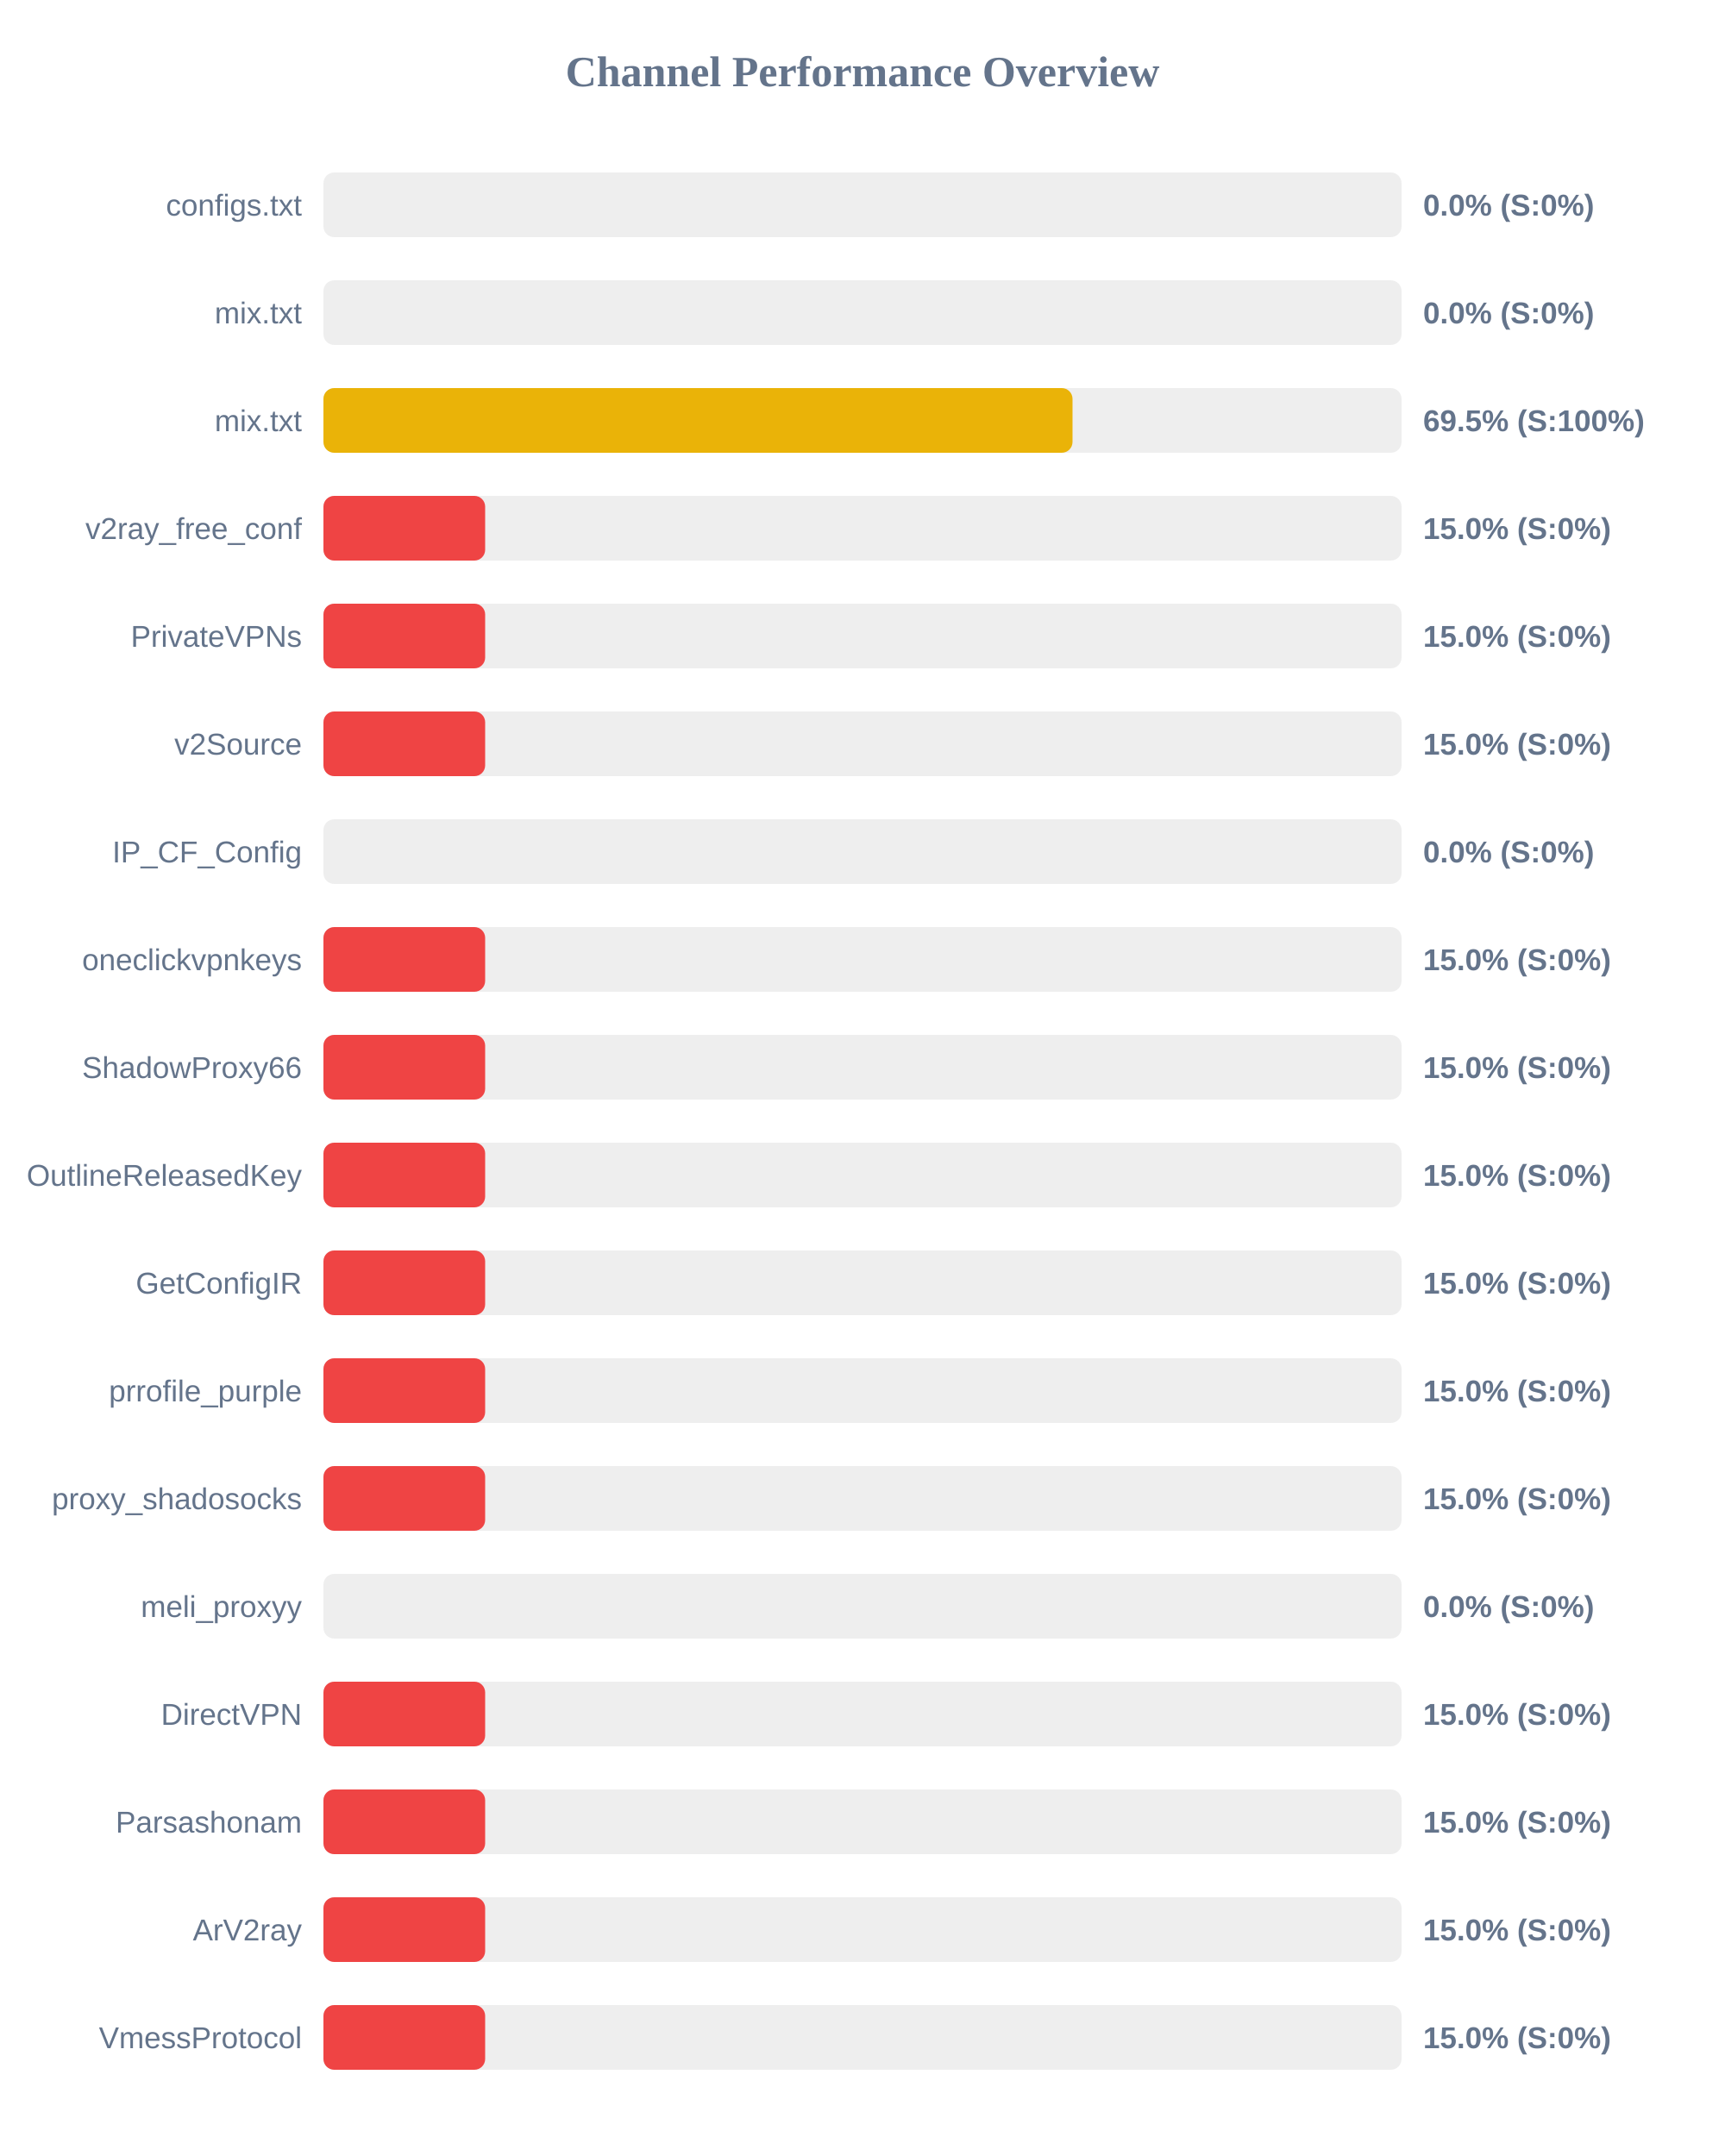
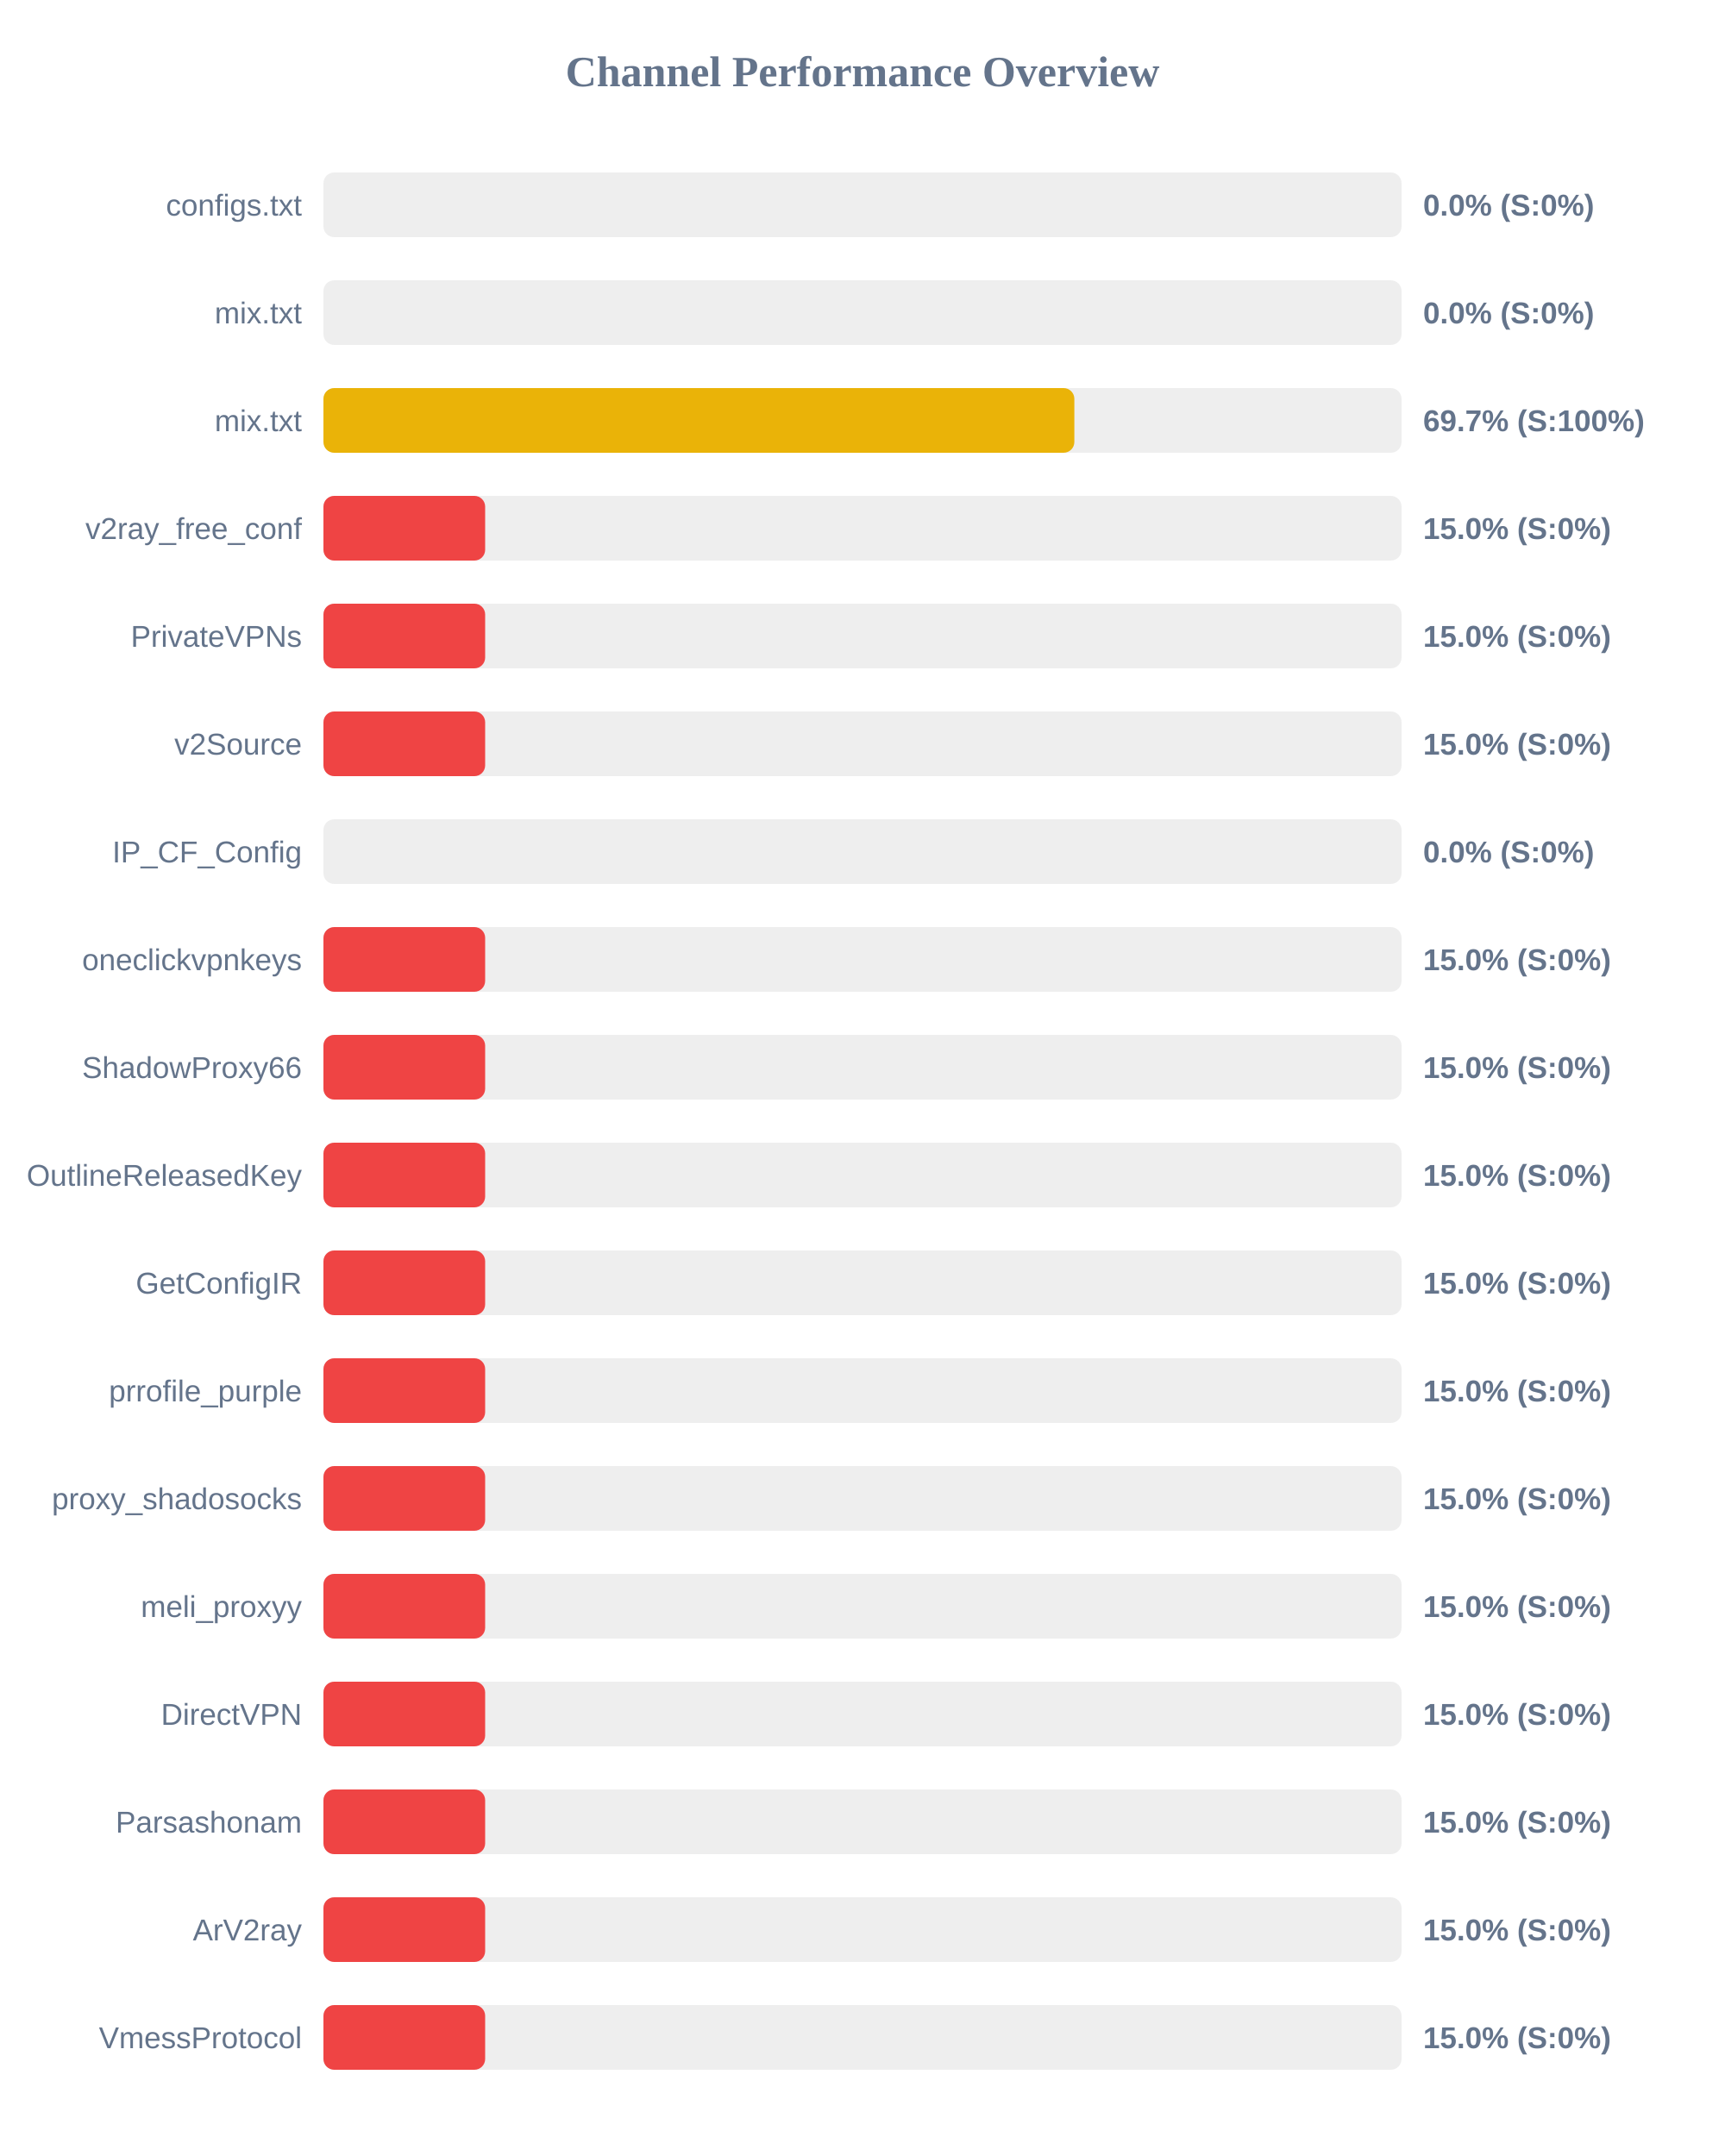
<svg xmlns="http://www.w3.org/2000/svg" width="800" height="1000" version="1.1">
  <style>
        .row { font: 14px Arial; fill: #64748b; }
        .score { font: bold 14px Arial; fill: #64748b; }
    </style>
  <text x="400" y="40" text-anchor="middle" font-size="20px" font-weight="bold" fill="#64748b">Channel Performance Overview</text>
  <rect x="150" y="80" width="500" height="30" fill="#eee" rx="5" />
  <rect x="150" y="80" width="0.0" height="30" fill="#ef4444" rx="5" />
  <text x="140" y="100" text-anchor="end" class="row">configs.txt</text>
  <text x="660" y="100" text-anchor="start" class="score">0.0% (S:0%)</text>
  <rect x="150" y="130" width="500" height="30" fill="#eee" rx="5" />
  <rect x="150" y="130" width="0.0" height="30" fill="#ef4444" rx="5" />
  <text x="140" y="150" text-anchor="end" class="row">mix.txt</text>
  <text x="660" y="150" text-anchor="start" class="score">0.0% (S:0%)</text>
  <rect x="150" y="180" width="500" height="30" fill="#eee" rx="5" />
-   <rect x="150" y="180" width="347.4" height="30" fill="#eab308" rx="5" />
+   <rect x="150" y="180" width="348.25" height="30" fill="#eab308" rx="5" />
  <text x="140" y="200" text-anchor="end" class="row">mix.txt</text>
-   <text x="660" y="200" text-anchor="start" class="score">69.5% (S:100%)</text>
+   <text x="660" y="200" text-anchor="start" class="score">69.7% (S:100%)</text>
  <rect x="150" y="230" width="500" height="30" fill="#eee" rx="5" />
  <rect x="150" y="230" width="75.0" height="30" fill="#ef4444" rx="5" />
  <text x="140" y="250" text-anchor="end" class="row">v2ray_free_conf</text>
  <text x="660" y="250" text-anchor="start" class="score">15.0% (S:0%)</text>
  <rect x="150" y="280" width="500" height="30" fill="#eee" rx="5" />
  <rect x="150" y="280" width="75.0" height="30" fill="#ef4444" rx="5" />
  <text x="140" y="300" text-anchor="end" class="row">PrivateVPNs</text>
  <text x="660" y="300" text-anchor="start" class="score">15.0% (S:0%)</text>
  <rect x="150" y="330" width="500" height="30" fill="#eee" rx="5" />
  <rect x="150" y="330" width="75.0" height="30" fill="#ef4444" rx="5" />
  <text x="140" y="350" text-anchor="end" class="row">v2Source</text>
  <text x="660" y="350" text-anchor="start" class="score">15.0% (S:0%)</text>
  <rect x="150" y="380" width="500" height="30" fill="#eee" rx="5" />
  <rect x="150" y="380" width="0.0" height="30" fill="#ef4444" rx="5" />
  <text x="140" y="400" text-anchor="end" class="row">IP_CF_Config</text>
  <text x="660" y="400" text-anchor="start" class="score">0.0% (S:0%)</text>
  <rect x="150" y="430" width="500" height="30" fill="#eee" rx="5" />
  <rect x="150" y="430" width="75.0" height="30" fill="#ef4444" rx="5" />
  <text x="140" y="450" text-anchor="end" class="row">oneclickvpnkeys</text>
  <text x="660" y="450" text-anchor="start" class="score">15.0% (S:0%)</text>
  <rect x="150" y="480" width="500" height="30" fill="#eee" rx="5" />
  <rect x="150" y="480" width="75.0" height="30" fill="#ef4444" rx="5" />
  <text x="140" y="500" text-anchor="end" class="row">ShadowProxy66</text>
  <text x="660" y="500" text-anchor="start" class="score">15.0% (S:0%)</text>
  <rect x="150" y="530" width="500" height="30" fill="#eee" rx="5" />
  <rect x="150" y="530" width="75.0" height="30" fill="#ef4444" rx="5" />
  <text x="140" y="550" text-anchor="end" class="row">OutlineReleasedKey</text>
  <text x="660" y="550" text-anchor="start" class="score">15.0% (S:0%)</text>
  <rect x="150" y="580" width="500" height="30" fill="#eee" rx="5" />
  <rect x="150" y="580" width="75.0" height="30" fill="#ef4444" rx="5" />
  <text x="140" y="600" text-anchor="end" class="row">GetConfigIR</text>
  <text x="660" y="600" text-anchor="start" class="score">15.0% (S:0%)</text>
  <rect x="150" y="630" width="500" height="30" fill="#eee" rx="5" />
  <rect x="150" y="630" width="75.0" height="30" fill="#ef4444" rx="5" />
  <text x="140" y="650" text-anchor="end" class="row">prrofile_purple</text>
  <text x="660" y="650" text-anchor="start" class="score">15.0% (S:0%)</text>
  <rect x="150" y="680" width="500" height="30" fill="#eee" rx="5" />
  <rect x="150" y="680" width="75.0" height="30" fill="#ef4444" rx="5" />
  <text x="140" y="700" text-anchor="end" class="row">proxy_shadosocks</text>
  <text x="660" y="700" text-anchor="start" class="score">15.0% (S:0%)</text>
  <rect x="150" y="730" width="500" height="30" fill="#eee" rx="5" />
-   <rect x="150" y="730" width="0.0" height="30" fill="#ef4444" rx="5" />
+   <rect x="150" y="730" width="75.0" height="30" fill="#ef4444" rx="5" />
  <text x="140" y="750" text-anchor="end" class="row">meli_proxyy</text>
-   <text x="660" y="750" text-anchor="start" class="score">0.0% (S:0%)</text>
+   <text x="660" y="750" text-anchor="start" class="score">15.0% (S:0%)</text>
  <rect x="150" y="780" width="500" height="30" fill="#eee" rx="5" />
  <rect x="150" y="780" width="75.0" height="30" fill="#ef4444" rx="5" />
  <text x="140" y="800" text-anchor="end" class="row">DirectVPN</text>
  <text x="660" y="800" text-anchor="start" class="score">15.0% (S:0%)</text>
  <rect x="150" y="830" width="500" height="30" fill="#eee" rx="5" />
  <rect x="150" y="830" width="75.0" height="30" fill="#ef4444" rx="5" />
  <text x="140" y="850" text-anchor="end" class="row">Parsashonam</text>
  <text x="660" y="850" text-anchor="start" class="score">15.0% (S:0%)</text>
  <rect x="150" y="880" width="500" height="30" fill="#eee" rx="5" />
  <rect x="150" y="880" width="75.0" height="30" fill="#ef4444" rx="5" />
  <text x="140" y="900" text-anchor="end" class="row">ArV2ray</text>
  <text x="660" y="900" text-anchor="start" class="score">15.0% (S:0%)</text>
  <rect x="150" y="930" width="500" height="30" fill="#eee" rx="5" />
  <rect x="150" y="930" width="75.0" height="30" fill="#ef4444" rx="5" />
  <text x="140" y="950" text-anchor="end" class="row">VmessProtocol</text>
  <text x="660" y="950" text-anchor="start" class="score">15.0% (S:0%)</text>
</svg>
